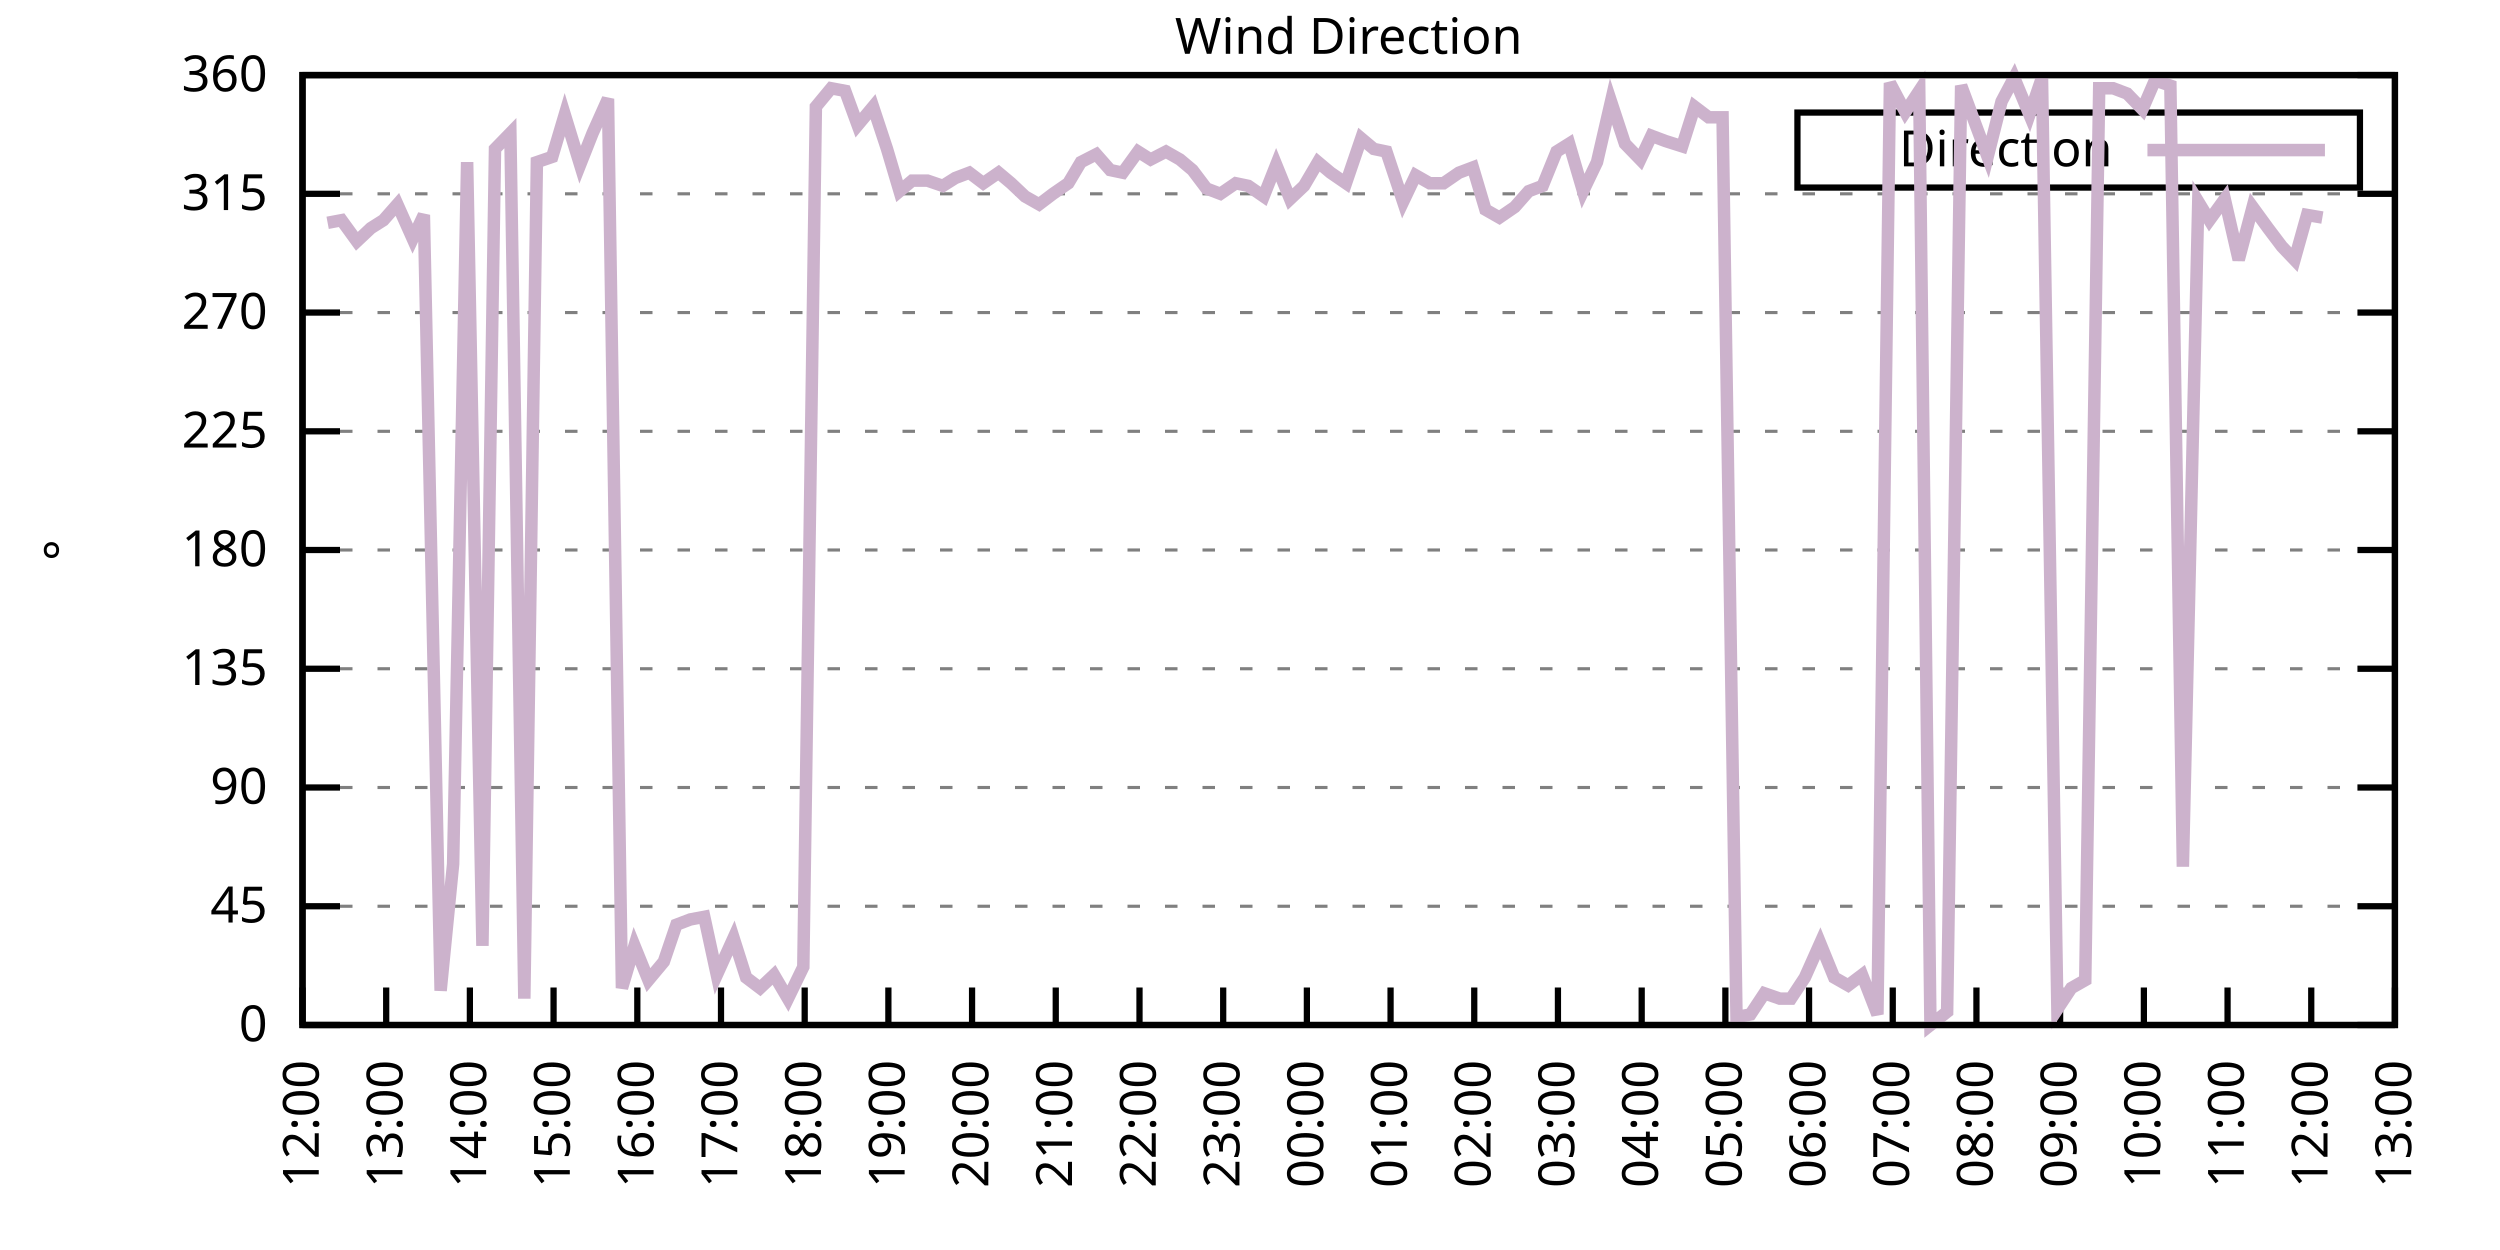
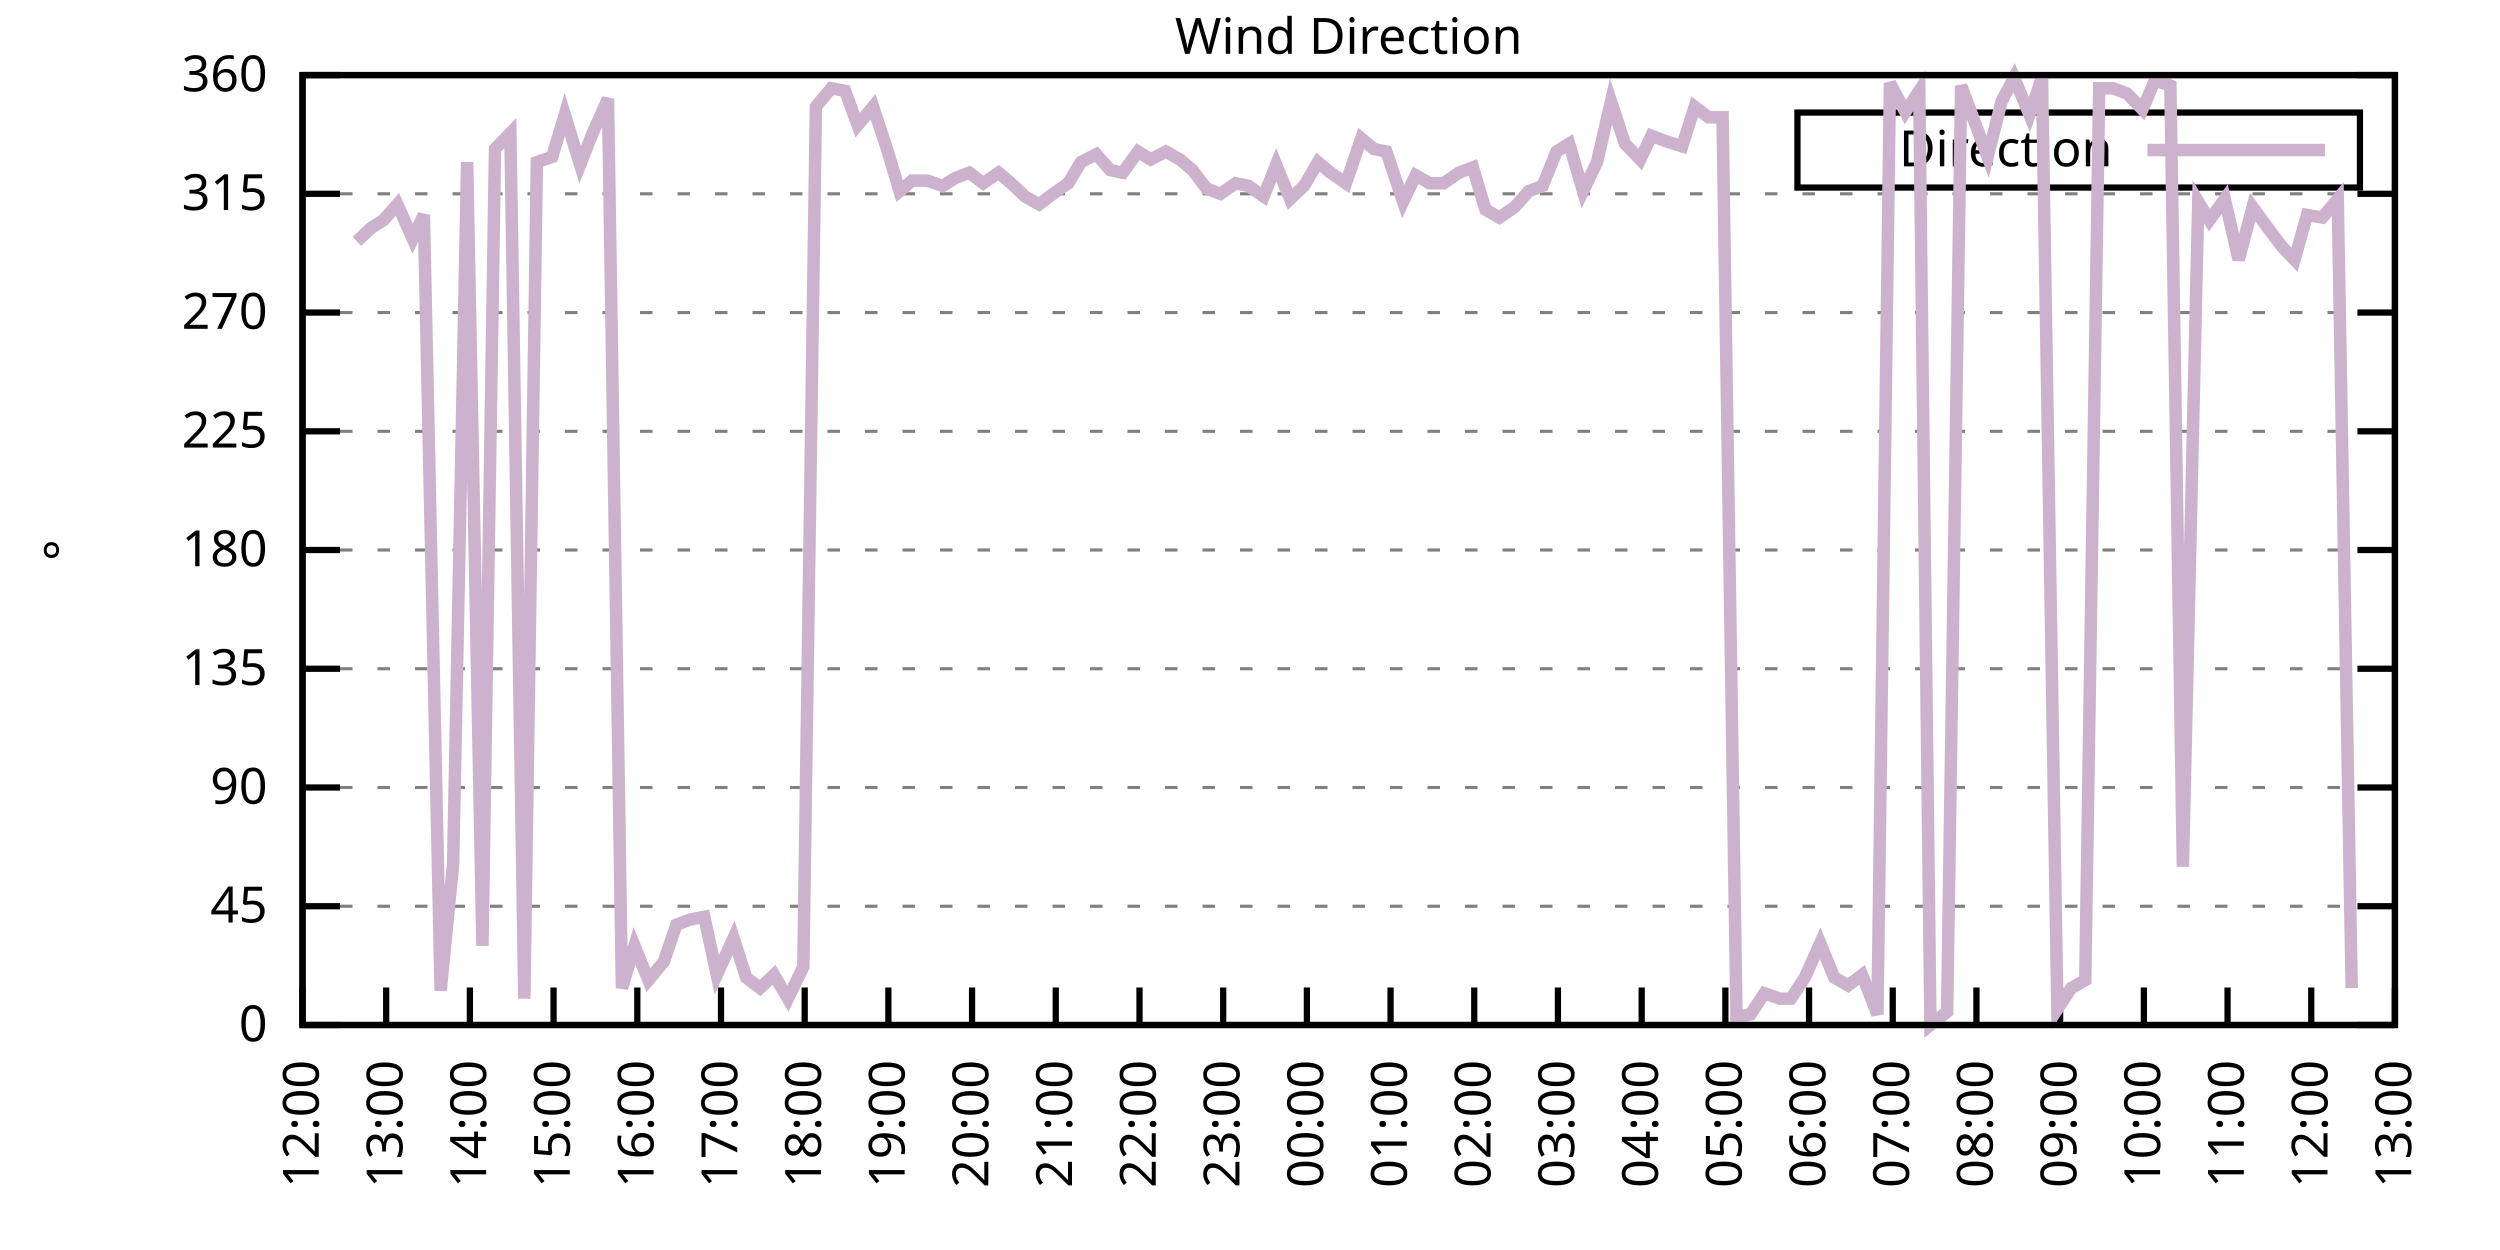
<svg xmlns="http://www.w3.org/2000/svg" xmlns:xlink="http://www.w3.org/1999/xlink" width="400" height="200" viewBox="0 0 400 200">
  <g id="gnuplot_canvas">
    <rect x="0" y="0" width="400" height="200" fill="none" />
    <defs>
      <circle id="gpDot" r="0.5" stroke-width="0.5" stroke="currentColor" />
      <path id="gpPt0" stroke-width="0.333" stroke="currentColor" d="M-1,0 h2 M0,-1 v2" />
      <path id="gpPt1" stroke-width="0.333" stroke="currentColor" d="M-1,-1 L1,1 M1,-1 L-1,1" />
      <path id="gpPt2" stroke-width="0.333" stroke="currentColor" d="M-1,0 L1,0 M0,-1 L0,1 M-1,-1 L1,1 M-1,1 L1,-1" />
      <rect id="gpPt3" stroke-width="0.333" stroke="currentColor" x="-1" y="-1" width="2" height="2" />
      <rect id="gpPt4" stroke-width="0.333" stroke="currentColor" fill="currentColor" x="-1" y="-1" width="2" height="2" />
      <circle id="gpPt5" stroke-width="0.333" stroke="currentColor" cx="0" cy="0" r="1" />
      <use xlink:href="#gpPt5" id="gpPt6" fill="currentColor" stroke="none" />
      <path id="gpPt7" stroke-width="0.333" stroke="currentColor" d="M0,-1.33 L-1.33,0.67 L1.33,0.67 z" />
      <use xlink:href="#gpPt7" id="gpPt8" fill="currentColor" stroke="none" />
      <use xlink:href="#gpPt7" id="gpPt9" stroke="currentColor" transform="rotate(180)" />
      <use xlink:href="#gpPt9" id="gpPt10" fill="currentColor" stroke="none" />
      <use xlink:href="#gpPt3" id="gpPt11" stroke="currentColor" transform="rotate(45)" />
      <use xlink:href="#gpPt11" id="gpPt12" fill="currentColor" stroke="none" />
      <path id="gpPt13" stroke-width="0.333" stroke="currentColor" d="M0,1.330 L1.265,0.411 L0.782,-1.067 L-0.782,-1.076 L-1.265,0.411 z" />
      <use xlink:href="#gpPt13" id="gpPt14" fill="currentColor" stroke="none" />
      <filter id="textbox" filterUnits="objectBoundingBox" x="0" y="0" height="1" width="1">
        <feFlood flood-color="white" flood-opacity="1" result="bgnd" />
        <feComposite in="SourceGraphic" in2="bgnd" operator="atop" />
      </filter>
      <filter id="greybox" filterUnits="objectBoundingBox" x="0" y="0" height="1" width="1">
        <feFlood flood-color="lightgrey" flood-opacity="1" result="grey" />
        <feComposite in="SourceGraphic" in2="grey" operator="atop" />
      </filter>
    </defs>
    <g fill="none" color="white" stroke="currentColor" stroke-width="1.00" stroke-linecap="butt" stroke-linejoin="miter">
</g>
    <g fill="none" color="black" stroke="currentColor" stroke-width="1.00" stroke-linecap="butt" stroke-linejoin="miter">
      <g stroke="none" shape-rendering="crispEdges">
        <polygon fill="rgb(255, 255, 255)" points="48.40,164.00 383.18,164.00 383.18,12.02 48.40,12.02 " />
      </g>
    </g>
    <g fill="none" color="black" stroke="currentColor" stroke-width="1.00" stroke-linecap="butt" stroke-linejoin="miter">
</g>
    <g fill="none" color="black" stroke="black" stroke-width="0.50" stroke-linecap="butt" stroke-linejoin="miter">
</g>
    <g fill="none" color="gray" stroke="currentColor" stroke-width="0.50" stroke-linecap="butt" stroke-linejoin="miter">
      <path stroke="gray" stroke-dasharray="2,4" class="gridline" d="M48.40,164.00 L383.19,164.00  " />
    </g>
    <g fill="none" color="gray" stroke="gray" stroke-width="1.00" stroke-linecap="butt" stroke-linejoin="miter">
</g>
    <g fill="none" color="black" stroke="currentColor" stroke-width="1.00" stroke-linecap="butt" stroke-linejoin="miter">
      <path stroke="black" d="M48.40,164.00 L54.40,164.00 M383.19,164.00 L377.19,164.00  " />
      <g transform="translate(42.80,166.60)" stroke="none" fill="black" font-family="Sans" font-size="8.00" text-anchor="end">
        <text>
          <tspan font-family="Sans"> 0</tspan>
        </text>
      </g>
    </g>
    <g fill="none" color="black" stroke="currentColor" stroke-width="1.00" stroke-linecap="butt" stroke-linejoin="miter">
</g>
    <g fill="none" color="black" stroke="black" stroke-width="0.50" stroke-linecap="butt" stroke-linejoin="miter">
</g>
    <g fill="none" color="gray" stroke="currentColor" stroke-width="0.50" stroke-linecap="butt" stroke-linejoin="miter">
      <path stroke="gray" stroke-dasharray="2,4" class="gridline" d="M48.40,145.00 L383.19,145.00  " />
    </g>
    <g fill="none" color="gray" stroke="gray" stroke-width="1.00" stroke-linecap="butt" stroke-linejoin="miter">
</g>
    <g fill="none" color="black" stroke="currentColor" stroke-width="1.00" stroke-linecap="butt" stroke-linejoin="miter">
      <path stroke="black" d="M48.40,145.00 L54.40,145.00 M383.19,145.00 L377.19,145.00  " />
      <g transform="translate(42.80,147.60)" stroke="none" fill="black" font-family="Sans" font-size="8.00" text-anchor="end">
        <text>
          <tspan font-family="Sans"> 45</tspan>
        </text>
      </g>
    </g>
    <g fill="none" color="black" stroke="currentColor" stroke-width="1.00" stroke-linecap="butt" stroke-linejoin="miter">
</g>
    <g fill="none" color="black" stroke="black" stroke-width="0.50" stroke-linecap="butt" stroke-linejoin="miter">
</g>
    <g fill="none" color="gray" stroke="currentColor" stroke-width="0.50" stroke-linecap="butt" stroke-linejoin="miter">
      <path stroke="gray" stroke-dasharray="2,4" class="gridline" d="M48.40,126.00 L383.19,126.00  " />
    </g>
    <g fill="none" color="gray" stroke="gray" stroke-width="1.00" stroke-linecap="butt" stroke-linejoin="miter">
</g>
    <g fill="none" color="black" stroke="currentColor" stroke-width="1.00" stroke-linecap="butt" stroke-linejoin="miter">
      <path stroke="black" d="M48.40,126.00 L54.40,126.00 M383.19,126.00 L377.19,126.00  " />
      <g transform="translate(42.80,128.60)" stroke="none" fill="black" font-family="Sans" font-size="8.00" text-anchor="end">
        <text>
          <tspan font-family="Sans"> 90</tspan>
        </text>
      </g>
    </g>
    <g fill="none" color="black" stroke="currentColor" stroke-width="1.00" stroke-linecap="butt" stroke-linejoin="miter">
</g>
    <g fill="none" color="black" stroke="black" stroke-width="0.50" stroke-linecap="butt" stroke-linejoin="miter">
</g>
    <g fill="none" color="gray" stroke="currentColor" stroke-width="0.50" stroke-linecap="butt" stroke-linejoin="miter">
      <path stroke="gray" stroke-dasharray="2,4" class="gridline" d="M48.40,107.00 L383.19,107.00  " />
    </g>
    <g fill="none" color="gray" stroke="gray" stroke-width="1.00" stroke-linecap="butt" stroke-linejoin="miter">
</g>
    <g fill="none" color="black" stroke="currentColor" stroke-width="1.00" stroke-linecap="butt" stroke-linejoin="miter">
      <path stroke="black" d="M48.40,107.00 L54.40,107.00 M383.19,107.00 L377.19,107.00  " />
      <g transform="translate(42.80,109.60)" stroke="none" fill="black" font-family="Sans" font-size="8.00" text-anchor="end">
        <text>
          <tspan font-family="Sans"> 135</tspan>
        </text>
      </g>
    </g>
    <g fill="none" color="black" stroke="currentColor" stroke-width="1.00" stroke-linecap="butt" stroke-linejoin="miter">
</g>
    <g fill="none" color="black" stroke="black" stroke-width="0.50" stroke-linecap="butt" stroke-linejoin="miter">
</g>
    <g fill="none" color="gray" stroke="currentColor" stroke-width="0.50" stroke-linecap="butt" stroke-linejoin="miter">
      <path stroke="gray" stroke-dasharray="2,4" class="gridline" d="M48.40,88.00 L383.19,88.00  " />
    </g>
    <g fill="none" color="gray" stroke="gray" stroke-width="1.00" stroke-linecap="butt" stroke-linejoin="miter">
</g>
    <g fill="none" color="black" stroke="currentColor" stroke-width="1.00" stroke-linecap="butt" stroke-linejoin="miter">
      <path stroke="black" d="M48.40,88.00 L54.40,88.00 M383.19,88.00 L377.19,88.00  " />
      <g transform="translate(42.80,90.60)" stroke="none" fill="black" font-family="Sans" font-size="8.00" text-anchor="end">
        <text>
          <tspan font-family="Sans"> 180</tspan>
        </text>
      </g>
    </g>
    <g fill="none" color="black" stroke="currentColor" stroke-width="1.00" stroke-linecap="butt" stroke-linejoin="miter">
</g>
    <g fill="none" color="black" stroke="black" stroke-width="0.50" stroke-linecap="butt" stroke-linejoin="miter">
</g>
    <g fill="none" color="gray" stroke="currentColor" stroke-width="0.50" stroke-linecap="butt" stroke-linejoin="miter">
      <path stroke="gray" stroke-dasharray="2,4" class="gridline" d="M48.40,69.01 L383.19,69.01  " />
    </g>
    <g fill="none" color="gray" stroke="gray" stroke-width="1.00" stroke-linecap="butt" stroke-linejoin="miter">
</g>
    <g fill="none" color="black" stroke="currentColor" stroke-width="1.00" stroke-linecap="butt" stroke-linejoin="miter">
      <path stroke="black" d="M48.40,69.01 L54.40,69.01 M383.19,69.01 L377.19,69.01  " />
      <g transform="translate(42.80,71.61)" stroke="none" fill="black" font-family="Sans" font-size="8.00" text-anchor="end">
        <text>
          <tspan font-family="Sans"> 225</tspan>
        </text>
      </g>
    </g>
    <g fill="none" color="black" stroke="currentColor" stroke-width="1.00" stroke-linecap="butt" stroke-linejoin="miter">
</g>
    <g fill="none" color="black" stroke="black" stroke-width="0.50" stroke-linecap="butt" stroke-linejoin="miter">
</g>
    <g fill="none" color="gray" stroke="currentColor" stroke-width="0.50" stroke-linecap="butt" stroke-linejoin="miter">
      <path stroke="gray" stroke-dasharray="2,4" class="gridline" d="M48.40,50.01 L383.19,50.01  " />
    </g>
    <g fill="none" color="gray" stroke="gray" stroke-width="1.00" stroke-linecap="butt" stroke-linejoin="miter">
</g>
    <g fill="none" color="black" stroke="currentColor" stroke-width="1.00" stroke-linecap="butt" stroke-linejoin="miter">
      <path stroke="black" d="M48.40,50.01 L54.40,50.01 M383.19,50.01 L377.19,50.01  " />
      <g transform="translate(42.80,52.61)" stroke="none" fill="black" font-family="Sans" font-size="8.00" text-anchor="end">
        <text>
          <tspan font-family="Sans"> 270</tspan>
        </text>
      </g>
    </g>
    <g fill="none" color="black" stroke="currentColor" stroke-width="1.00" stroke-linecap="butt" stroke-linejoin="miter">
</g>
    <g fill="none" color="black" stroke="black" stroke-width="0.50" stroke-linecap="butt" stroke-linejoin="miter">
</g>
    <g fill="none" color="gray" stroke="currentColor" stroke-width="0.50" stroke-linecap="butt" stroke-linejoin="miter">
      <path stroke="gray" stroke-dasharray="2,4" class="gridline" d="M48.40,31.01 L383.19,31.01  " />
    </g>
    <g fill="none" color="gray" stroke="gray" stroke-width="1.00" stroke-linecap="butt" stroke-linejoin="miter">
</g>
    <g fill="none" color="black" stroke="currentColor" stroke-width="1.00" stroke-linecap="butt" stroke-linejoin="miter">
      <path stroke="black" d="M48.40,31.01 L54.40,31.01 M383.19,31.01 L377.19,31.01  " />
      <g transform="translate(42.80,33.61)" stroke="none" fill="black" font-family="Sans" font-size="8.00" text-anchor="end">
        <text>
          <tspan font-family="Sans"> 315</tspan>
        </text>
      </g>
    </g>
    <g fill="none" color="black" stroke="currentColor" stroke-width="1.00" stroke-linecap="butt" stroke-linejoin="miter">
</g>
    <g fill="none" color="black" stroke="black" stroke-width="0.50" stroke-linecap="butt" stroke-linejoin="miter">
</g>
    <g fill="none" color="gray" stroke="currentColor" stroke-width="0.50" stroke-linecap="butt" stroke-linejoin="miter">
      <path stroke="gray" stroke-dasharray="2,4" class="gridline" d="M48.40,12.01 L383.19,12.01  " />
    </g>
    <g fill="none" color="gray" stroke="gray" stroke-width="1.00" stroke-linecap="butt" stroke-linejoin="miter">
</g>
    <g fill="none" color="black" stroke="currentColor" stroke-width="1.00" stroke-linecap="butt" stroke-linejoin="miter">
      <path stroke="black" d="M48.40,12.01 L54.40,12.01 M383.19,12.01 L377.19,12.01  " />
      <g transform="translate(42.80,14.61)" stroke="none" fill="black" font-family="Sans" font-size="8.00" text-anchor="end">
        <text>
          <tspan font-family="Sans"> 360</tspan>
        </text>
      </g>
    </g>
    <g fill="none" color="black" stroke="currentColor" stroke-width="1.00" stroke-linecap="butt" stroke-linejoin="miter">
      <path stroke="black" d="M48.40,164.00 L48.40,158.00  " />
      <g transform="translate(51.00,169.60) rotate(270.00)" stroke="none" fill="black" font-family="Sans" font-size="8.00" text-anchor="end">
        <text>
          <tspan font-family="Sans">12:00</tspan>
        </text>
      </g>
    </g>
    <g fill="none" color="black" stroke="currentColor" stroke-width="1.00" stroke-linecap="butt" stroke-linejoin="miter">
      <path stroke="black" d="M61.79,164.00 L61.79,158.00  " />
      <g transform="translate(64.39,169.60) rotate(270.00)" stroke="none" fill="black" font-family="Sans" font-size="8.00" text-anchor="end">
        <text>
          <tspan font-family="Sans">13:00</tspan>
        </text>
      </g>
    </g>
    <g fill="none" color="black" stroke="currentColor" stroke-width="1.00" stroke-linecap="butt" stroke-linejoin="miter">
      <path stroke="black" d="M75.18,164.00 L75.18,158.00  " />
      <g transform="translate(77.78,169.60) rotate(270.00)" stroke="none" fill="black" font-family="Sans" font-size="8.00" text-anchor="end">
        <text>
          <tspan font-family="Sans">14:00</tspan>
        </text>
      </g>
    </g>
    <g fill="none" color="black" stroke="currentColor" stroke-width="1.00" stroke-linecap="butt" stroke-linejoin="miter">
      <path stroke="black" d="M88.57,164.00 L88.57,158.00  " />
      <g transform="translate(91.17,169.60) rotate(270.00)" stroke="none" fill="black" font-family="Sans" font-size="8.00" text-anchor="end">
        <text>
          <tspan font-family="Sans">15:00</tspan>
        </text>
      </g>
    </g>
    <g fill="none" color="black" stroke="currentColor" stroke-width="1.00" stroke-linecap="butt" stroke-linejoin="miter">
      <path stroke="black" d="M101.97,164.00 L101.97,158.00  " />
      <g transform="translate(104.57,169.60) rotate(270.00)" stroke="none" fill="black" font-family="Sans" font-size="8.00" text-anchor="end">
        <text>
          <tspan font-family="Sans">16:00</tspan>
        </text>
      </g>
    </g>
    <g fill="none" color="black" stroke="currentColor" stroke-width="1.00" stroke-linecap="butt" stroke-linejoin="miter">
      <path stroke="black" d="M115.36,164.00 L115.36,158.00  " />
      <g transform="translate(117.96,169.60) rotate(270.00)" stroke="none" fill="black" font-family="Sans" font-size="8.00" text-anchor="end">
        <text>
          <tspan font-family="Sans">17:00</tspan>
        </text>
      </g>
    </g>
    <g fill="none" color="black" stroke="currentColor" stroke-width="1.00" stroke-linecap="butt" stroke-linejoin="miter">
      <path stroke="black" d="M128.75,164.00 L128.75,158.00  " />
      <g transform="translate(131.35,169.60) rotate(270.00)" stroke="none" fill="black" font-family="Sans" font-size="8.00" text-anchor="end">
        <text>
          <tspan font-family="Sans">18:00</tspan>
        </text>
      </g>
    </g>
    <g fill="none" color="black" stroke="currentColor" stroke-width="1.00" stroke-linecap="butt" stroke-linejoin="miter">
      <path stroke="black" d="M142.14,164.00 L142.14,158.00  " />
      <g transform="translate(144.74,169.60) rotate(270.00)" stroke="none" fill="black" font-family="Sans" font-size="8.00" text-anchor="end">
        <text>
          <tspan font-family="Sans">19:00</tspan>
        </text>
      </g>
    </g>
    <g fill="none" color="black" stroke="currentColor" stroke-width="1.00" stroke-linecap="butt" stroke-linejoin="miter">
      <path stroke="black" d="M155.53,164.00 L155.53,158.00  " />
      <g transform="translate(158.13,169.60) rotate(270.00)" stroke="none" fill="black" font-family="Sans" font-size="8.00" text-anchor="end">
        <text>
          <tspan font-family="Sans">20:00</tspan>
        </text>
      </g>
    </g>
    <g fill="none" color="black" stroke="currentColor" stroke-width="1.00" stroke-linecap="butt" stroke-linejoin="miter">
      <path stroke="black" d="M168.92,164.00 L168.92,158.00  " />
      <g transform="translate(171.52,169.60) rotate(270.00)" stroke="none" fill="black" font-family="Sans" font-size="8.00" text-anchor="end">
        <text>
          <tspan font-family="Sans">21:00</tspan>
        </text>
      </g>
    </g>
    <g fill="none" color="black" stroke="currentColor" stroke-width="1.00" stroke-linecap="butt" stroke-linejoin="miter">
      <path stroke="black" d="M182.32,164.00 L182.32,158.00  " />
      <g transform="translate(184.92,169.60) rotate(270.00)" stroke="none" fill="black" font-family="Sans" font-size="8.00" text-anchor="end">
        <text>
          <tspan font-family="Sans">22:00</tspan>
        </text>
      </g>
    </g>
    <g fill="none" color="black" stroke="currentColor" stroke-width="1.00" stroke-linecap="butt" stroke-linejoin="miter">
      <path stroke="black" d="M195.71,164.00 L195.71,158.00  " />
      <g transform="translate(198.31,169.60) rotate(270.00)" stroke="none" fill="black" font-family="Sans" font-size="8.00" text-anchor="end">
        <text>
          <tspan font-family="Sans">23:00</tspan>
        </text>
      </g>
    </g>
    <g fill="none" color="black" stroke="currentColor" stroke-width="1.00" stroke-linecap="butt" stroke-linejoin="miter">
      <path stroke="black" d="M209.10,164.00 L209.10,158.00  " />
      <g transform="translate(211.70,169.60) rotate(270.00)" stroke="none" fill="black" font-family="Sans" font-size="8.00" text-anchor="end">
        <text>
          <tspan font-family="Sans">00:00</tspan>
        </text>
      </g>
    </g>
    <g fill="none" color="black" stroke="currentColor" stroke-width="1.00" stroke-linecap="butt" stroke-linejoin="miter">
      <path stroke="black" d="M222.49,164.00 L222.49,158.00  " />
      <g transform="translate(225.09,169.60) rotate(270.00)" stroke="none" fill="black" font-family="Sans" font-size="8.00" text-anchor="end">
        <text>
          <tspan font-family="Sans">01:00</tspan>
        </text>
      </g>
    </g>
    <g fill="none" color="black" stroke="currentColor" stroke-width="1.00" stroke-linecap="butt" stroke-linejoin="miter">
      <path stroke="black" d="M235.88,164.00 L235.88,158.00  " />
      <g transform="translate(238.48,169.60) rotate(270.00)" stroke="none" fill="black" font-family="Sans" font-size="8.00" text-anchor="end">
        <text>
          <tspan font-family="Sans">02:00</tspan>
        </text>
      </g>
    </g>
    <g fill="none" color="black" stroke="currentColor" stroke-width="1.00" stroke-linecap="butt" stroke-linejoin="miter">
      <path stroke="black" d="M249.27,164.00 L249.27,158.00  " />
      <g transform="translate(251.87,169.60) rotate(270.00)" stroke="none" fill="black" font-family="Sans" font-size="8.00" text-anchor="end">
        <text>
          <tspan font-family="Sans">03:00</tspan>
        </text>
      </g>
    </g>
    <g fill="none" color="black" stroke="currentColor" stroke-width="1.00" stroke-linecap="butt" stroke-linejoin="miter">
      <path stroke="black" d="M262.67,164.00 L262.67,158.00  " />
      <g transform="translate(265.27,169.60) rotate(270.00)" stroke="none" fill="black" font-family="Sans" font-size="8.00" text-anchor="end">
        <text>
          <tspan font-family="Sans">04:00</tspan>
        </text>
      </g>
    </g>
    <g fill="none" color="black" stroke="currentColor" stroke-width="1.00" stroke-linecap="butt" stroke-linejoin="miter">
      <path stroke="black" d="M276.06,164.00 L276.06,158.00  " />
      <g transform="translate(278.66,169.60) rotate(270.00)" stroke="none" fill="black" font-family="Sans" font-size="8.00" text-anchor="end">
        <text>
          <tspan font-family="Sans">05:00</tspan>
        </text>
      </g>
    </g>
    <g fill="none" color="black" stroke="currentColor" stroke-width="1.00" stroke-linecap="butt" stroke-linejoin="miter">
      <path stroke="black" d="M289.45,164.00 L289.45,158.00  " />
      <g transform="translate(292.05,169.60) rotate(270.00)" stroke="none" fill="black" font-family="Sans" font-size="8.00" text-anchor="end">
        <text>
          <tspan font-family="Sans">06:00</tspan>
        </text>
      </g>
    </g>
    <g fill="none" color="black" stroke="currentColor" stroke-width="1.00" stroke-linecap="butt" stroke-linejoin="miter">
      <path stroke="black" d="M302.84,164.00 L302.84,158.00  " />
      <g transform="translate(305.44,169.60) rotate(270.00)" stroke="none" fill="black" font-family="Sans" font-size="8.00" text-anchor="end">
        <text>
          <tspan font-family="Sans">07:00</tspan>
        </text>
      </g>
    </g>
    <g fill="none" color="black" stroke="currentColor" stroke-width="1.00" stroke-linecap="butt" stroke-linejoin="miter">
      <path stroke="black" d="M316.23,164.00 L316.23,158.00  " />
      <g transform="translate(318.83,169.60) rotate(270.00)" stroke="none" fill="black" font-family="Sans" font-size="8.00" text-anchor="end">
        <text>
          <tspan font-family="Sans">08:00</tspan>
        </text>
      </g>
    </g>
    <g fill="none" color="black" stroke="currentColor" stroke-width="1.00" stroke-linecap="butt" stroke-linejoin="miter">
      <path stroke="black" d="M329.62,164.00 L329.62,158.00  " />
      <g transform="translate(332.22,169.60) rotate(270.00)" stroke="none" fill="black" font-family="Sans" font-size="8.00" text-anchor="end">
        <text>
          <tspan font-family="Sans">09:00</tspan>
        </text>
      </g>
    </g>
    <g fill="none" color="black" stroke="currentColor" stroke-width="1.00" stroke-linecap="butt" stroke-linejoin="miter">
      <path stroke="black" d="M343.02,164.00 L343.02,158.00  " />
      <g transform="translate(345.62,169.60) rotate(270.00)" stroke="none" fill="black" font-family="Sans" font-size="8.00" text-anchor="end">
        <text>
          <tspan font-family="Sans">10:00</tspan>
        </text>
      </g>
    </g>
    <g fill="none" color="black" stroke="currentColor" stroke-width="1.00" stroke-linecap="butt" stroke-linejoin="miter">
      <path stroke="black" d="M356.41,164.00 L356.41,158.00  " />
      <g transform="translate(359.01,169.60) rotate(270.00)" stroke="none" fill="black" font-family="Sans" font-size="8.00" text-anchor="end">
        <text>
          <tspan font-family="Sans">11:00</tspan>
        </text>
      </g>
    </g>
    <g fill="none" color="black" stroke="currentColor" stroke-width="1.00" stroke-linecap="butt" stroke-linejoin="miter">
      <path stroke="black" d="M369.80,164.00 L369.80,158.00  " />
      <g transform="translate(372.40,169.60) rotate(270.00)" stroke="none" fill="black" font-family="Sans" font-size="8.00" text-anchor="end">
        <text>
          <tspan font-family="Sans">12:00</tspan>
        </text>
      </g>
    </g>
    <g fill="none" color="black" stroke="currentColor" stroke-width="1.00" stroke-linecap="butt" stroke-linejoin="miter">
      <path stroke="black" d="M383.19,164.00 L383.19,158.00  " />
      <g transform="translate(385.79,169.60) rotate(270.00)" stroke="none" fill="black" font-family="Sans" font-size="8.00" text-anchor="end">
        <text>
          <tspan font-family="Sans">13:00</tspan>
        </text>
      </g>
    </g>
    <g fill="none" color="black" stroke="currentColor" stroke-width="1.00" stroke-linecap="butt" stroke-linejoin="miter">
</g>
    <g fill="none" color="black" stroke="currentColor" stroke-width="1.00" stroke-linecap="butt" stroke-linejoin="miter">
      <path stroke="black" d="M48.40,12.01 L48.40,164.00 L383.19,164.00 L383.19,12.01 L48.40,12.01 Z  " />
    </g>
    <g fill="none" color="black" stroke="currentColor" stroke-width="1.00" stroke-linecap="butt" stroke-linejoin="miter">
</g>
    <g fill="none" color="black" stroke="currentColor" stroke-width="1.00" stroke-linecap="butt" stroke-linejoin="miter">
      <path stroke="black" d="M287.59,30.01 L287.59,18.01 L377.59,18.01 L377.59,30.01 L287.59,30.01 Z  " />
    </g>
    <g id="Wind_direction_plot_1">
      <g fill="none" color="white" stroke="black" stroke-width="2.00" stroke-linecap="butt" stroke-linejoin="miter">
</g>
      <g fill="none" color="black" stroke="currentColor" stroke-width="2.00" stroke-linecap="butt" stroke-linejoin="miter">
        <g transform="translate(337.99,26.61)" stroke="none" fill="black" font-family="Sans" font-size="8.00" text-anchor="end">
          <text>
            <tspan font-family="Sans">Direction</tspan>
          </text>
        </g>
      </g>
      <g fill="none" color="black" stroke="currentColor" stroke-width="2.00" stroke-linecap="butt" stroke-linejoin="miter">
-         <path stroke="rgb(204, 178, 204)" d="M343.59,24.01 L371.99,24.01 M52.42,35.65 L54.65,35.23 L57.10,38.61 L59.34,36.50 L61.35,35.23 L63.58,32.70   L66.03,38.19 L67.82,34.39 L70.50,158.51 L72.50,138.25 L74.74,25.94 L77.19,151.33 L79.20,23.83 L81.66,21.30   L83.89,159.78 L85.90,25.94 L88.35,25.10 L90.36,18.34 L92.82,26.36 L94.82,21.30 L97.28,15.81 L99.51,158.09   L101.52,151.33 L103.75,156.82 L106.21,153.87 L108.22,147.96 L110.45,147.11 L112.68,146.69 L114.69,155.98 L117.37,150.07   L119.38,156.40 L121.61,158.09 L123.84,155.98 L126.07,159.78 L128.53,154.71 L130.54,17.08 L132.99,14.12 L135.22,14.54   L137.23,20.03 L139.69,17.08 L141.92,23.83 L143.93,30.59 L145.94,28.90 L148.39,28.90 L150.85,29.74 L152.85,28.48   L155.09,27.63 L157.32,29.32 L159.77,27.63 L161.78,29.32 L164.01,31.43 L166.25,32.70 L168.48,31.01 L170.93,29.32   L172.94,25.94 L175.40,24.68 L177.63,27.21 L179.64,27.63 L182.09,24.25 L184.10,25.52 L186.56,24.25 L188.79,25.52   L190.80,27.21 L193.03,30.16 L195.26,31.01 L197.72,29.32 L199.73,29.74 L202.18,31.43 L204.19,26.36 L206.42,31.85   L208.65,29.74 L210.88,25.94 L212.89,27.63 L215.35,29.32 L217.80,22.14 L219.81,23.83 L221.82,24.25 L224.50,32.28   L226.51,28.05 L228.74,29.32 L230.97,29.32 L233.43,27.63 L235.66,26.79 L237.67,33.54 L239.90,34.81 L242.36,33.12   L244.59,30.59 L246.82,29.74 L249.05,24.25 L251.06,22.99 L253.29,30.59 L255.52,25.94 L257.76,16.23 L259.99,22.99   L262.44,25.52 L264.23,21.72 L266.46,22.56 L269.14,23.41 L271.15,17.08 L273.38,18.77 L275.61,18.77 L277.84,162.73   L280.07,162.31 L282.31,158.93 L284.76,159.78 L286.55,159.78 L288.78,156.40 L291.23,150.91 L293.47,156.40 L295.70,157.67   L297.93,155.98 L300.39,162.31 L302.39,13.28 L304.85,17.92 L307.08,14.54 L308.87,164.00 L311.54,161.89 L313.78,13.70   L318.02,25.10 L320.25,16.23 L322.26,12.43 L324.71,18.34 L326.72,12.43 L329.18,161.47 L331.41,158.09 L333.64,156.82   L335.87,14.12 L338.10,14.12 L340.34,14.97 L342.79,17.50 L344.80,12.85 L347.26,13.70 L349.26,138.67 L351.72,32.28   L353.51,35.23 L355.96,31.85 L358.19,41.56 L360.42,33.12 L362.88,36.50 L365.11,39.45 L367.12,41.56 L369.13,34.39   L371.58,34.81  " />
+         <path stroke="rgb(204, 178, 204)" d="M343.59,24.01 L371.99,24.01 M57.10,38.61 L59.34,36.50 L61.35,35.23 L63.58,32.70 L66.03,38.19 L67.82,34.39   L70.50,158.51 L72.50,138.25 L74.74,25.94 L77.19,151.33 L79.20,23.83 L81.66,21.30 L83.89,159.78 L85.90,25.94   L88.35,25.10 L90.36,18.34 L92.82,26.36 L94.82,21.30 L97.28,15.81 L99.51,158.09 L101.52,151.33 L103.75,156.82   L106.21,153.87 L108.22,147.96 L110.45,147.11 L112.68,146.69 L114.69,155.98 L117.37,150.07 L119.38,156.40 L121.61,158.09   L123.84,155.98 L126.07,159.78 L128.53,154.71 L130.54,17.08 L132.99,14.12 L135.22,14.54 L137.23,20.03 L139.69,17.08   L141.92,23.83 L143.93,30.59 L145.94,28.90 L148.39,28.90 L150.85,29.74 L152.85,28.48 L155.09,27.63 L157.32,29.32   L159.77,27.63 L161.78,29.32 L164.01,31.43 L166.25,32.70 L168.48,31.01 L170.93,29.32 L172.94,25.94 L175.40,24.68   L177.63,27.21 L179.64,27.63 L182.09,24.25 L184.10,25.52 L186.56,24.25 L188.79,25.52 L190.80,27.21 L193.03,30.16   L195.26,31.01 L197.72,29.32 L199.73,29.74 L202.18,31.43 L204.19,26.36 L206.42,31.85 L208.65,29.74 L210.88,25.94   L212.89,27.63 L215.35,29.32 L217.80,22.14 L219.81,23.83 L221.82,24.25 L224.50,32.28 L226.51,28.05 L228.74,29.32   L230.97,29.32 L233.43,27.63 L235.66,26.79 L237.67,33.54 L239.90,34.81 L242.36,33.12 L244.59,30.59 L246.82,29.74   L249.05,24.25 L251.06,22.99 L253.29,30.59 L255.52,25.94 L257.76,16.23 L259.99,22.99 L262.44,25.52 L264.23,21.72   L266.46,22.56 L269.14,23.41 L271.15,17.08 L273.38,18.77 L275.61,18.77 L277.84,162.73 L280.07,162.31 L282.31,158.93   L284.76,159.78 L286.55,159.78 L288.78,156.40 L291.23,150.91 L293.47,156.40 L295.70,157.67 L297.93,155.98 L300.39,162.31   L302.39,13.28 L304.85,17.92 L307.08,14.54 L308.87,164.00 L311.54,161.89 L313.78,13.70 L318.02,25.10 L320.25,16.23   L322.26,12.43 L324.71,18.34 L326.72,12.43 L329.18,161.47 L331.41,158.09 L333.64,156.82 L335.87,14.12 L338.10,14.12   L340.34,14.97 L342.79,17.50 L344.80,12.85 L347.26,13.70 L349.26,138.67 L351.72,32.28 L353.51,35.23 L355.96,31.85   L358.19,41.56 L360.42,33.12 L362.88,36.50 L365.11,39.45 L367.12,41.56 L369.13,34.39 L371.58,34.81 L374.04,31.85   L376.27,158.09  " />
      </g>
    </g>
    <g fill="none" color="black" stroke="currentColor" stroke-width="2.00" stroke-linecap="butt" stroke-linejoin="miter">
</g>
    <g fill="none" color="black" stroke="black" stroke-width="1.00" stroke-linecap="butt" stroke-linejoin="miter">
</g>
    <g fill="none" color="black" stroke="currentColor" stroke-width="1.00" stroke-linecap="butt" stroke-linejoin="miter">
      <path stroke="black" d="M48.40,12.01 L48.40,164.00 L383.19,164.00 L383.19,12.01 L48.40,12.01 Z  " />
      <g transform="translate(12.80,88.01) rotate(270.00)" stroke="none" fill="black" font-family="Sans" font-size="8.00" text-anchor="middle">
        <text>
          <tspan font-family="Sans">°</tspan>
        </text>
      </g>
    </g>
    <g fill="none" color="black" stroke="currentColor" stroke-width="1.00" stroke-linecap="butt" stroke-linejoin="miter">
</g>
    <g fill="none" color="black" stroke="currentColor" stroke-width="1.00" stroke-linecap="butt" stroke-linejoin="miter">
      <g transform="translate(215.79,8.61)" stroke="none" fill="black" font-family="Sans" font-size="8.00" text-anchor="middle">
        <text>
          <tspan font-family="Sans">Wind Direction</tspan>
        </text>
      </g>
    </g>
    <g fill="none" color="black" stroke="currentColor" stroke-width="1.00" stroke-linecap="butt" stroke-linejoin="miter">
</g>
  </g>
</svg>
